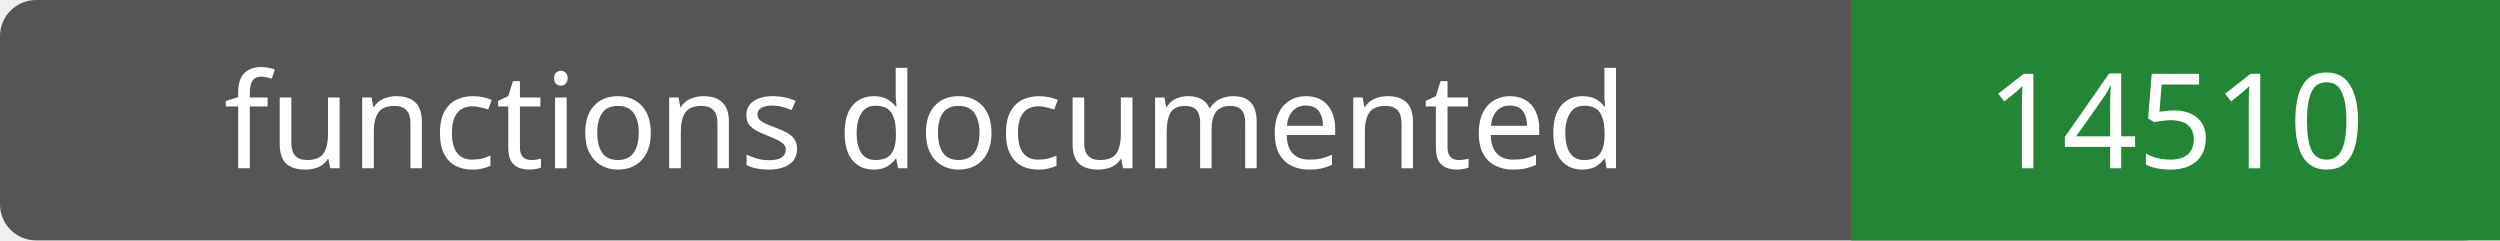
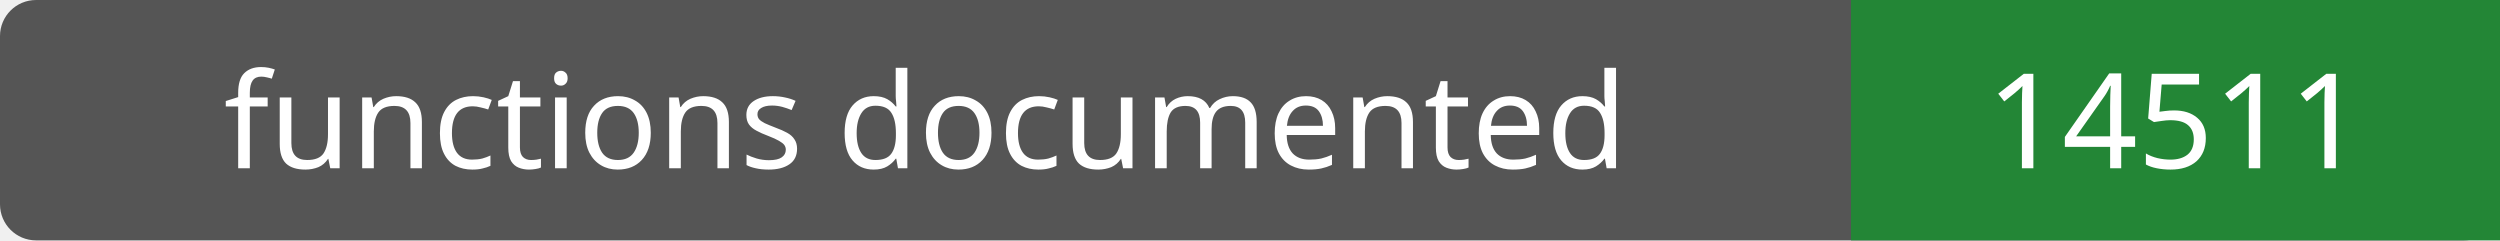
- <svg xmlns="http://www.w3.org/2000/svg" width="208" height="20" role="img" aria-label="functions documented: 14510">
+ <svg xmlns="http://www.w3.org/2000/svg" width="208" height="20" role="img" aria-label="functions documented: 14511">
  <rect width="208" height="20" rx="3" fill="#555" />
  <path fill="#238636" d="M154 0h54v20H154z" />
  <g fill="#fff" text-anchor="middle" font-family="Verdana,sans-serif" font-size="11">
    <text x="77.0" y="14">functions documented</text>
-     <text x="181.0" y="14">14510</text>
+     <text x="181.0" y="14">14511</text>
  </g>
</svg>
